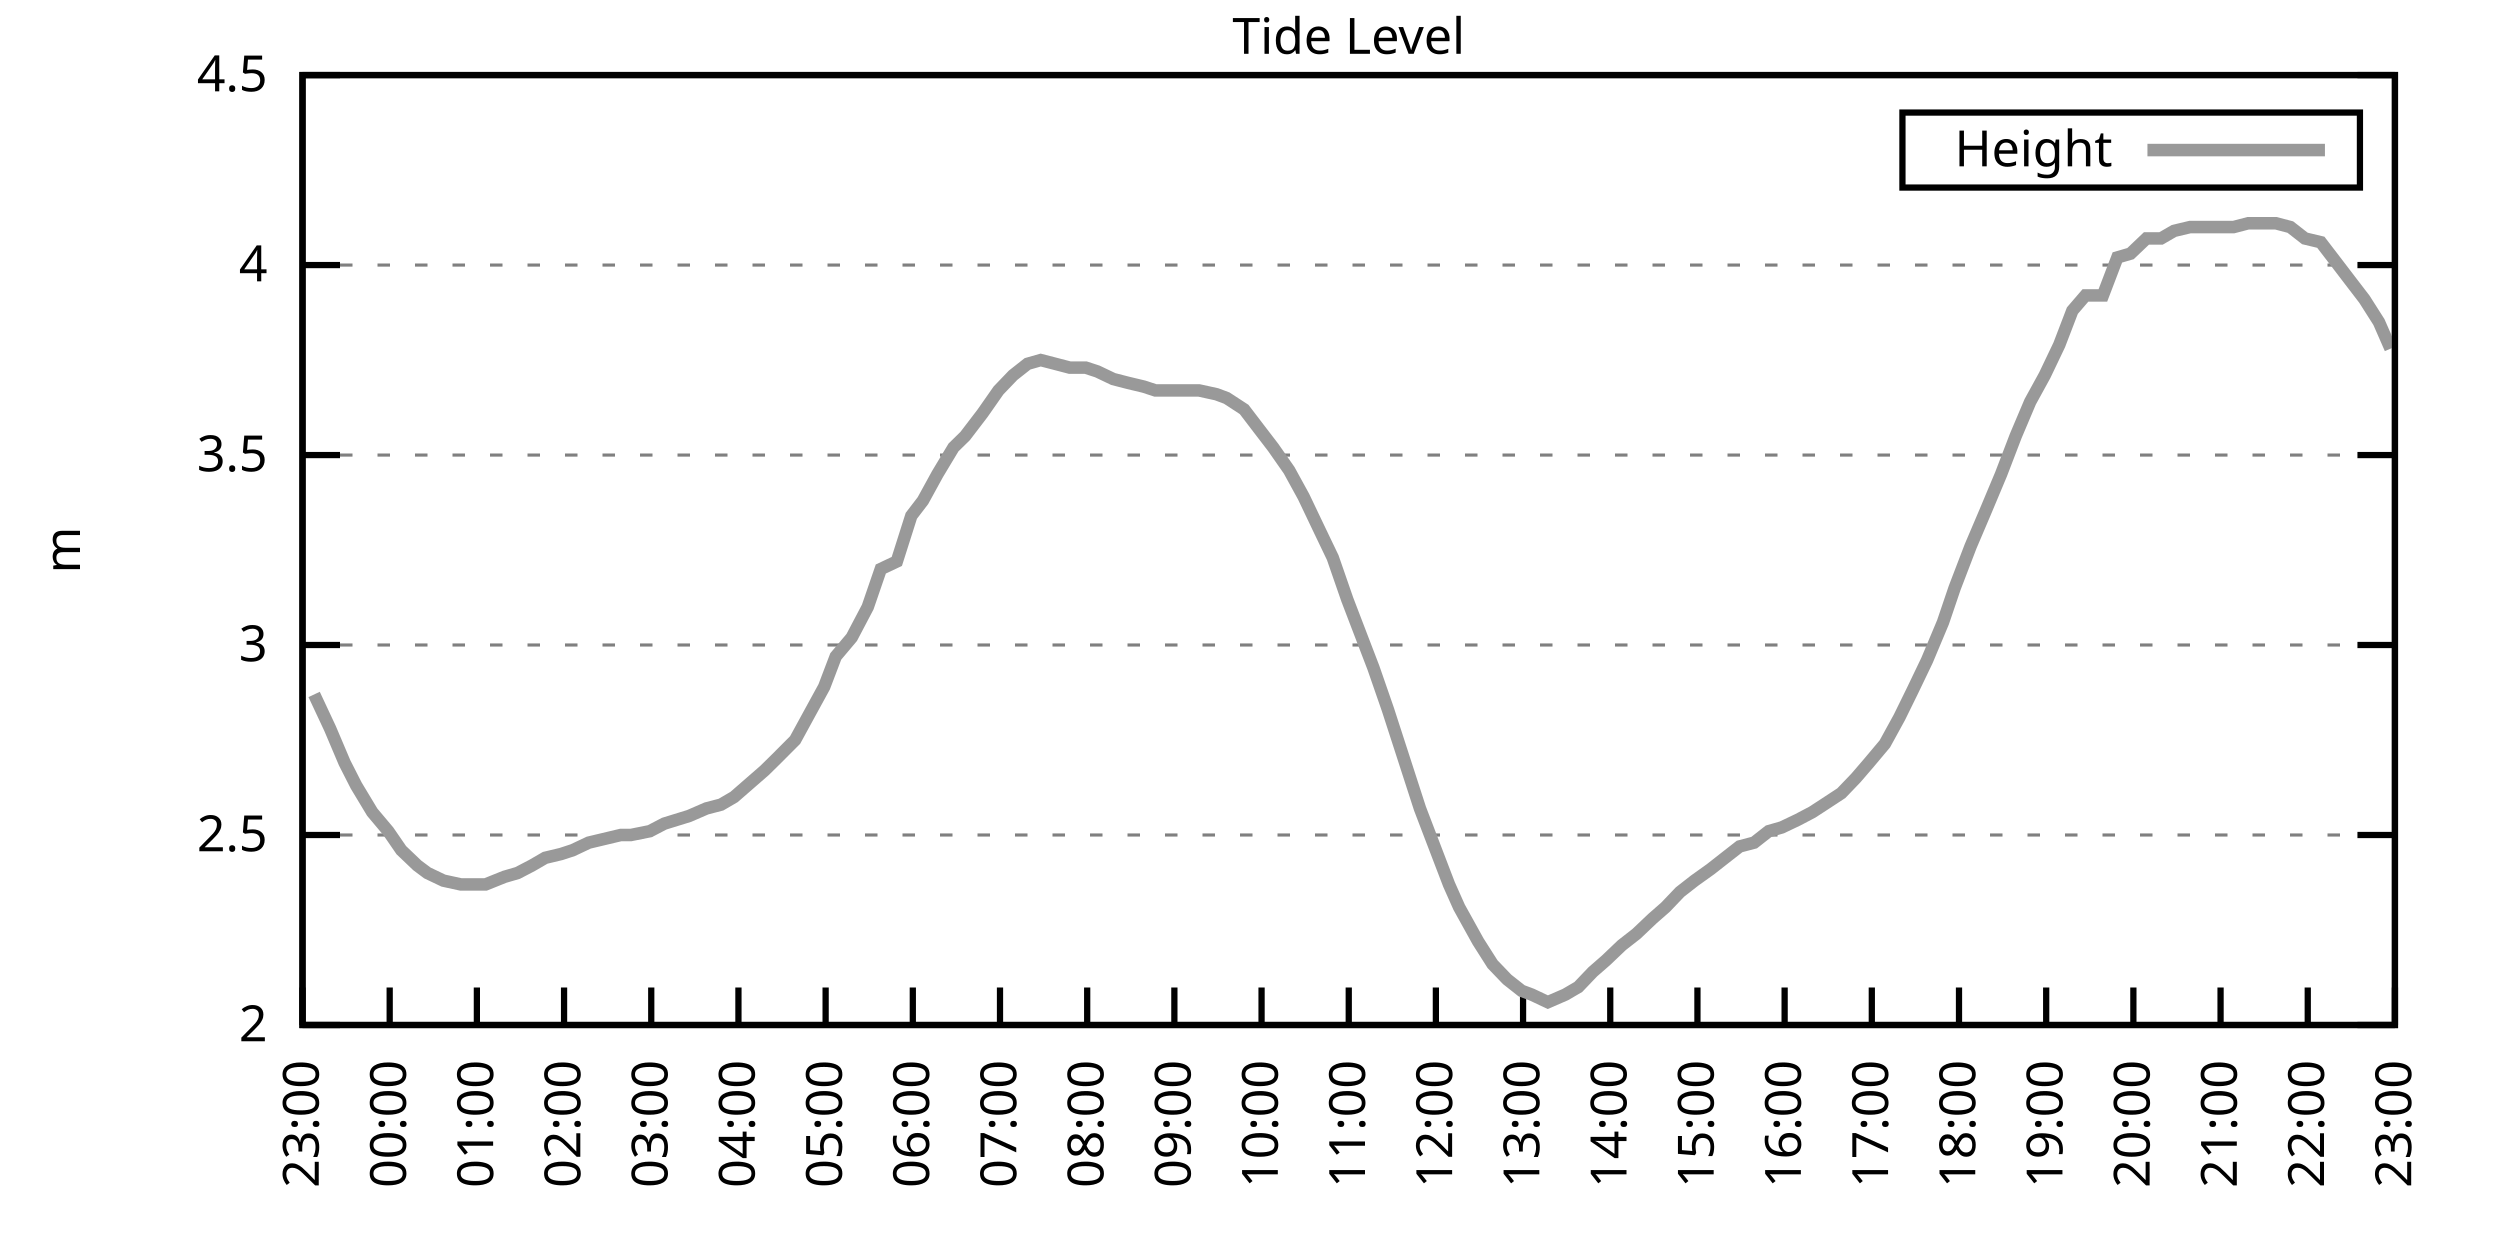
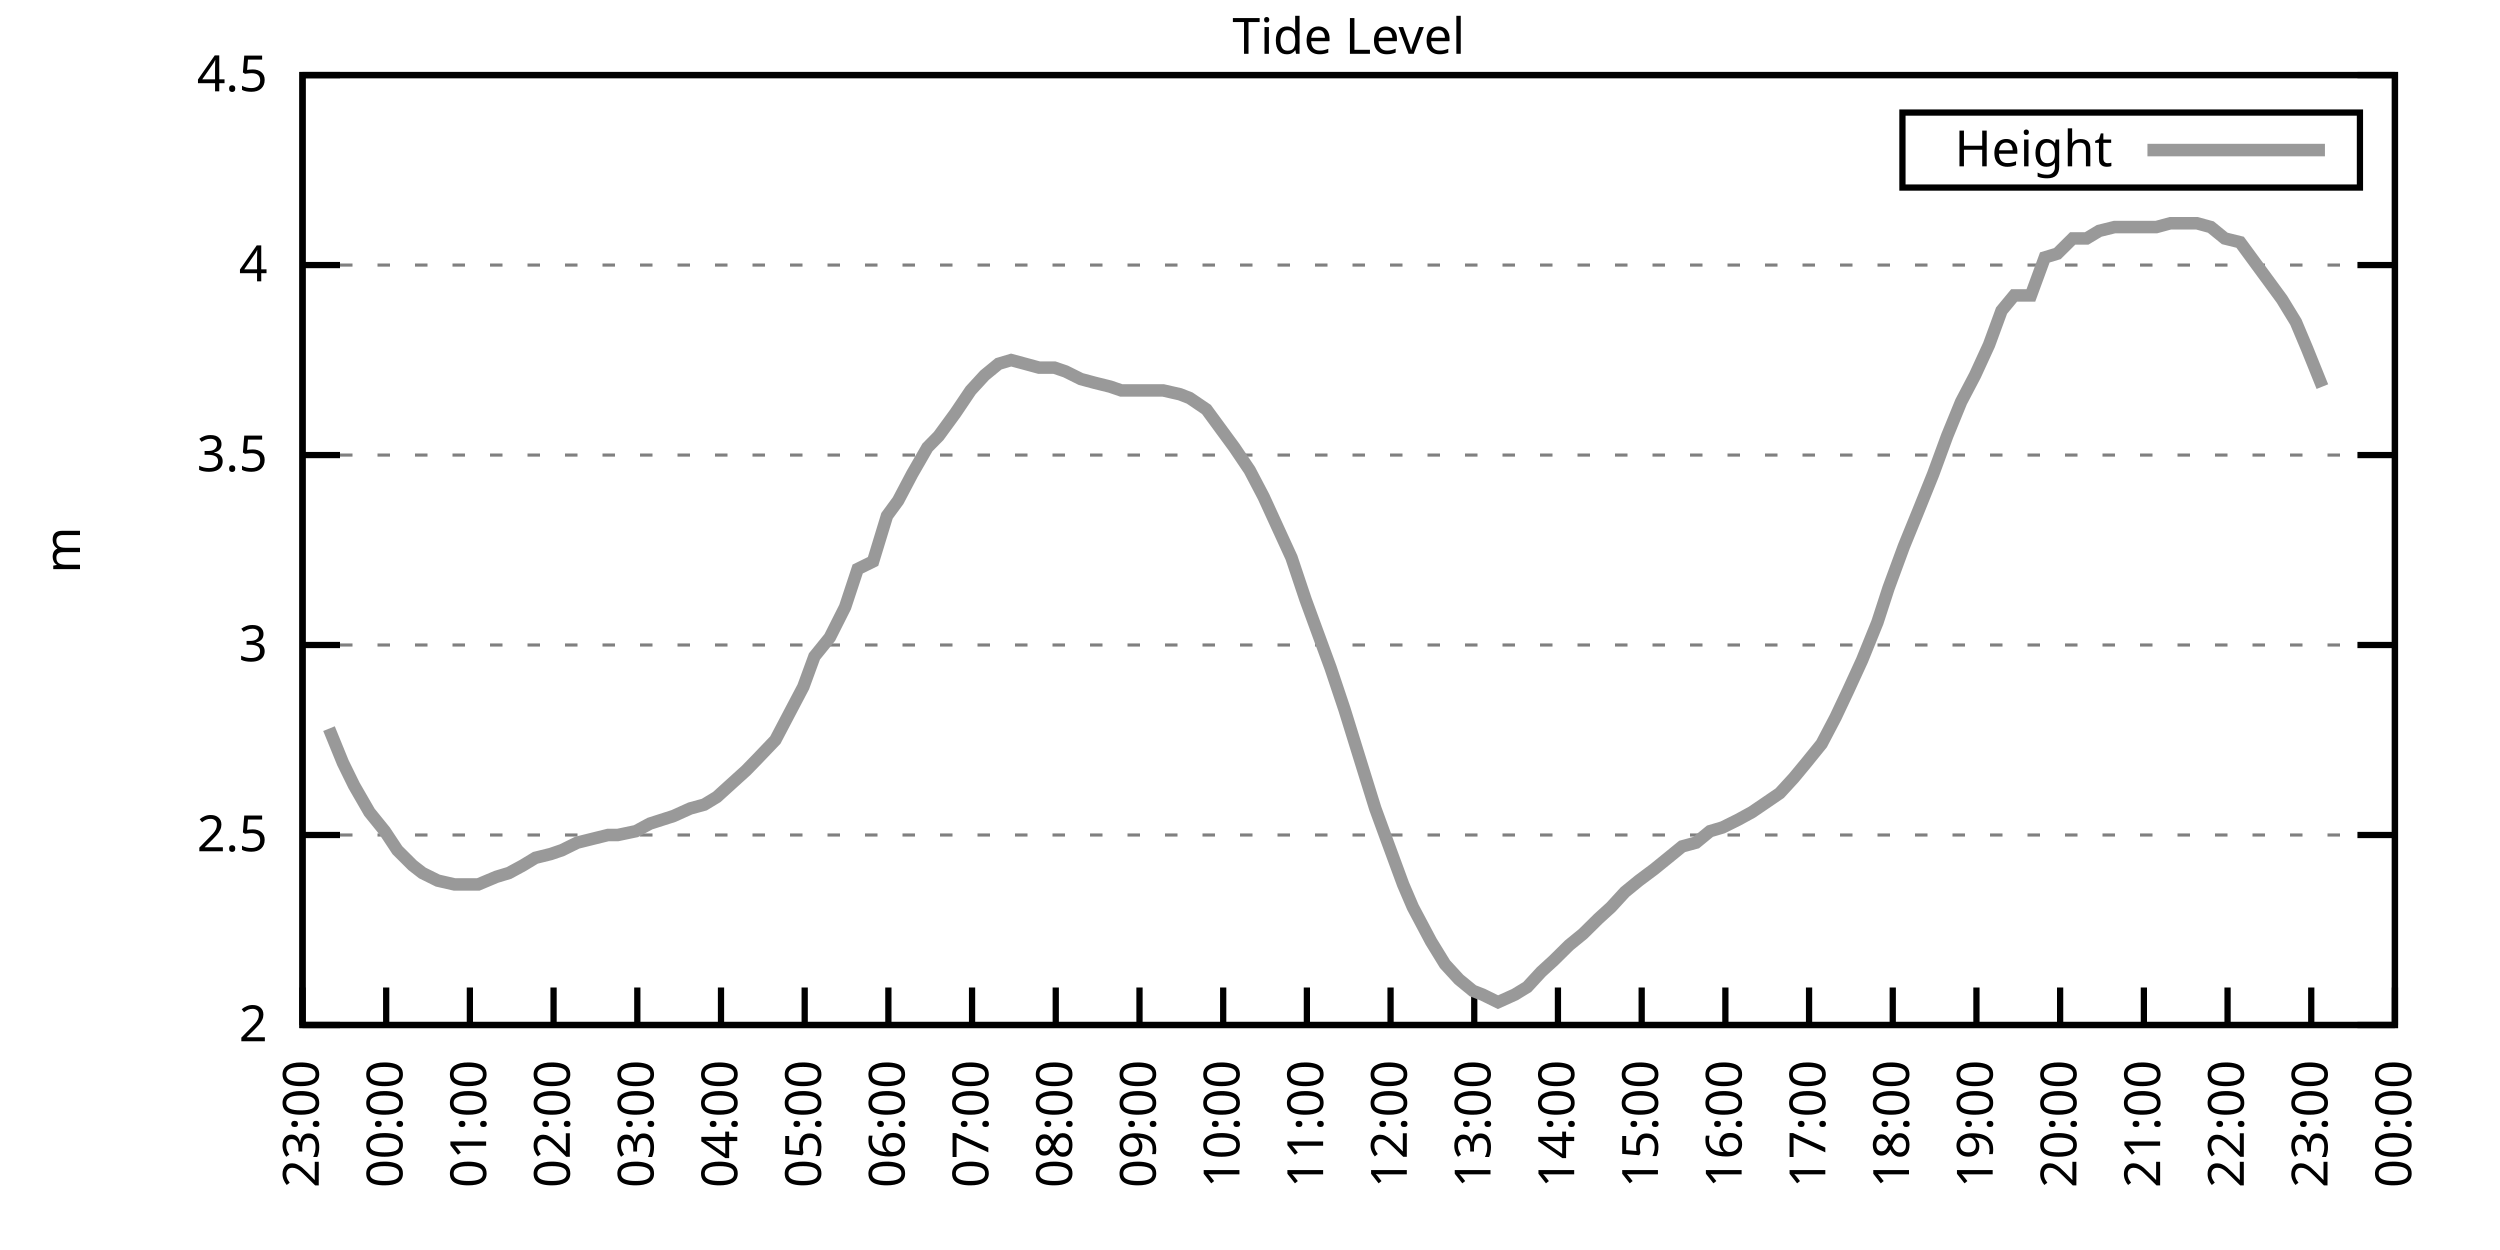
<svg xmlns="http://www.w3.org/2000/svg" xmlns:xlink="http://www.w3.org/1999/xlink" width="400" height="200" viewBox="0 0 400 200">
  <g id="gnuplot_canvas">
    <rect x="0" y="0" width="400" height="200" fill="none" />
    <defs>
      <circle id="gpDot" r="0.5" stroke-width="0.5" stroke="currentColor" />
      <path id="gpPt0" stroke-width="0.333" stroke="currentColor" d="M-1,0 h2 M0,-1 v2" />
      <path id="gpPt1" stroke-width="0.333" stroke="currentColor" d="M-1,-1 L1,1 M1,-1 L-1,1" />
      <path id="gpPt2" stroke-width="0.333" stroke="currentColor" d="M-1,0 L1,0 M0,-1 L0,1 M-1,-1 L1,1 M-1,1 L1,-1" />
      <rect id="gpPt3" stroke-width="0.333" stroke="currentColor" x="-1" y="-1" width="2" height="2" />
      <rect id="gpPt4" stroke-width="0.333" stroke="currentColor" fill="currentColor" x="-1" y="-1" width="2" height="2" />
      <circle id="gpPt5" stroke-width="0.333" stroke="currentColor" cx="0" cy="0" r="1" />
      <use xlink:href="#gpPt5" id="gpPt6" fill="currentColor" stroke="none" />
      <path id="gpPt7" stroke-width="0.333" stroke="currentColor" d="M0,-1.33 L-1.33,0.67 L1.33,0.67 z" />
      <use xlink:href="#gpPt7" id="gpPt8" fill="currentColor" stroke="none" />
      <use xlink:href="#gpPt7" id="gpPt9" stroke="currentColor" transform="rotate(180)" />
      <use xlink:href="#gpPt9" id="gpPt10" fill="currentColor" stroke="none" />
      <use xlink:href="#gpPt3" id="gpPt11" stroke="currentColor" transform="rotate(45)" />
      <use xlink:href="#gpPt11" id="gpPt12" fill="currentColor" stroke="none" />
      <path id="gpPt13" stroke-width="0.333" stroke="currentColor" d="M0,1.330 L1.265,0.411 L0.782,-1.067 L-0.782,-1.076 L-1.265,0.411 z" />
      <use xlink:href="#gpPt13" id="gpPt14" fill="currentColor" stroke="none" />
      <filter id="textbox" filterUnits="objectBoundingBox" x="0" y="0" height="1" width="1">
        <feFlood flood-color="white" flood-opacity="1" result="bgnd" />
        <feComposite in="SourceGraphic" in2="bgnd" operator="atop" />
      </filter>
      <filter id="greybox" filterUnits="objectBoundingBox" x="0" y="0" height="1" width="1">
        <feFlood flood-color="lightgrey" flood-opacity="1" result="grey" />
        <feComposite in="SourceGraphic" in2="grey" operator="atop" />
      </filter>
    </defs>
    <g fill="none" color="white" stroke="currentColor" stroke-width="1.00" stroke-linecap="butt" stroke-linejoin="miter">
</g>
    <g fill="none" color="black" stroke="currentColor" stroke-width="1.00" stroke-linecap="butt" stroke-linejoin="miter">
      <g stroke="none" shape-rendering="crispEdges">
        <polygon fill="rgb(255, 255, 255)" points="48.40,164.00 383.18,164.00 383.18,12.02 48.40,12.02 " />
      </g>
    </g>
    <g fill="none" color="black" stroke="currentColor" stroke-width="1.00" stroke-linecap="butt" stroke-linejoin="miter">
</g>
    <g fill="none" color="black" stroke="black" stroke-width="0.50" stroke-linecap="butt" stroke-linejoin="miter">
</g>
    <g fill="none" color="gray" stroke="currentColor" stroke-width="0.50" stroke-linecap="butt" stroke-linejoin="miter">
      <path stroke="gray" stroke-dasharray="2,4" class="gridline" d="M48.40,164.00 L383.19,164.00  " />
    </g>
    <g fill="none" color="gray" stroke="gray" stroke-width="1.00" stroke-linecap="butt" stroke-linejoin="miter">
</g>
    <g fill="none" color="black" stroke="currentColor" stroke-width="1.00" stroke-linecap="butt" stroke-linejoin="miter">
      <path stroke="black" d="M48.40,164.00 L54.40,164.00 M383.19,164.00 L377.19,164.00  " />
      <g transform="translate(42.80,166.60)" stroke="none" fill="black" font-family="Sans" font-size="8.00" text-anchor="end">
        <text>
          <tspan font-family="Sans"> 2</tspan>
        </text>
      </g>
    </g>
    <g fill="none" color="black" stroke="currentColor" stroke-width="1.00" stroke-linecap="butt" stroke-linejoin="miter">
</g>
    <g fill="none" color="black" stroke="black" stroke-width="0.50" stroke-linecap="butt" stroke-linejoin="miter">
</g>
    <g fill="none" color="gray" stroke="currentColor" stroke-width="0.50" stroke-linecap="butt" stroke-linejoin="miter">
      <path stroke="gray" stroke-dasharray="2,4" class="gridline" d="M48.40,133.60 L383.19,133.60  " />
    </g>
    <g fill="none" color="gray" stroke="gray" stroke-width="1.00" stroke-linecap="butt" stroke-linejoin="miter">
</g>
    <g fill="none" color="black" stroke="currentColor" stroke-width="1.00" stroke-linecap="butt" stroke-linejoin="miter">
      <path stroke="black" d="M48.40,133.60 L54.40,133.60 M383.19,133.60 L377.19,133.60  " />
      <g transform="translate(42.80,136.20)" stroke="none" fill="black" font-family="Sans" font-size="8.00" text-anchor="end">
        <text>
          <tspan font-family="Sans"> 2.5</tspan>
        </text>
      </g>
    </g>
    <g fill="none" color="black" stroke="currentColor" stroke-width="1.00" stroke-linecap="butt" stroke-linejoin="miter">
</g>
    <g fill="none" color="black" stroke="black" stroke-width="0.50" stroke-linecap="butt" stroke-linejoin="miter">
</g>
    <g fill="none" color="gray" stroke="currentColor" stroke-width="0.50" stroke-linecap="butt" stroke-linejoin="miter">
      <path stroke="gray" stroke-dasharray="2,4" class="gridline" d="M48.40,103.20 L383.19,103.20  " />
    </g>
    <g fill="none" color="gray" stroke="gray" stroke-width="1.00" stroke-linecap="butt" stroke-linejoin="miter">
</g>
    <g fill="none" color="black" stroke="currentColor" stroke-width="1.00" stroke-linecap="butt" stroke-linejoin="miter">
      <path stroke="black" d="M48.40,103.20 L54.40,103.20 M383.19,103.20 L377.19,103.20  " />
      <g transform="translate(42.80,105.80)" stroke="none" fill="black" font-family="Sans" font-size="8.00" text-anchor="end">
        <text>
          <tspan font-family="Sans"> 3</tspan>
        </text>
      </g>
    </g>
    <g fill="none" color="black" stroke="currentColor" stroke-width="1.00" stroke-linecap="butt" stroke-linejoin="miter">
</g>
    <g fill="none" color="black" stroke="black" stroke-width="0.50" stroke-linecap="butt" stroke-linejoin="miter">
</g>
    <g fill="none" color="gray" stroke="currentColor" stroke-width="0.50" stroke-linecap="butt" stroke-linejoin="miter">
      <path stroke="gray" stroke-dasharray="2,4" class="gridline" d="M48.40,72.81 L383.19,72.81  " />
    </g>
    <g fill="none" color="gray" stroke="gray" stroke-width="1.00" stroke-linecap="butt" stroke-linejoin="miter">
</g>
    <g fill="none" color="black" stroke="currentColor" stroke-width="1.00" stroke-linecap="butt" stroke-linejoin="miter">
      <path stroke="black" d="M48.40,72.81 L54.40,72.81 M383.19,72.81 L377.19,72.81  " />
      <g transform="translate(42.80,75.41)" stroke="none" fill="black" font-family="Sans" font-size="8.00" text-anchor="end">
        <text>
          <tspan font-family="Sans"> 3.5</tspan>
        </text>
      </g>
    </g>
    <g fill="none" color="black" stroke="currentColor" stroke-width="1.00" stroke-linecap="butt" stroke-linejoin="miter">
</g>
    <g fill="none" color="black" stroke="black" stroke-width="0.50" stroke-linecap="butt" stroke-linejoin="miter">
</g>
    <g fill="none" color="gray" stroke="currentColor" stroke-width="0.50" stroke-linecap="butt" stroke-linejoin="miter">
      <path stroke="gray" stroke-dasharray="2,4" class="gridline" d="M48.40,42.41 L383.19,42.41  " />
    </g>
    <g fill="none" color="gray" stroke="gray" stroke-width="1.00" stroke-linecap="butt" stroke-linejoin="miter">
</g>
    <g fill="none" color="black" stroke="currentColor" stroke-width="1.00" stroke-linecap="butt" stroke-linejoin="miter">
      <path stroke="black" d="M48.40,42.41 L54.40,42.41 M383.19,42.41 L377.19,42.41  " />
      <g transform="translate(42.80,45.01)" stroke="none" fill="black" font-family="Sans" font-size="8.00" text-anchor="end">
        <text>
          <tspan font-family="Sans"> 4</tspan>
        </text>
      </g>
    </g>
    <g fill="none" color="black" stroke="currentColor" stroke-width="1.00" stroke-linecap="butt" stroke-linejoin="miter">
</g>
    <g fill="none" color="black" stroke="black" stroke-width="0.50" stroke-linecap="butt" stroke-linejoin="miter">
</g>
    <g fill="none" color="gray" stroke="currentColor" stroke-width="0.50" stroke-linecap="butt" stroke-linejoin="miter">
      <path stroke="gray" stroke-dasharray="2,4" class="gridline" d="M48.40,12.01 L383.19,12.01  " />
    </g>
    <g fill="none" color="gray" stroke="gray" stroke-width="1.00" stroke-linecap="butt" stroke-linejoin="miter">
</g>
    <g fill="none" color="black" stroke="currentColor" stroke-width="1.00" stroke-linecap="butt" stroke-linejoin="miter">
      <path stroke="black" d="M48.40,12.01 L54.40,12.01 M383.19,12.01 L377.19,12.01  " />
      <g transform="translate(42.80,14.61)" stroke="none" fill="black" font-family="Sans" font-size="8.00" text-anchor="end">
        <text>
          <tspan font-family="Sans"> 4.5</tspan>
        </text>
      </g>
    </g>
    <g fill="none" color="black" stroke="currentColor" stroke-width="1.00" stroke-linecap="butt" stroke-linejoin="miter">
      <path stroke="black" d="M48.40,164.00 L48.40,158.00  " />
      <g transform="translate(51.00,169.60) rotate(270.00)" stroke="none" fill="black" font-family="Sans" font-size="8.00" text-anchor="end">
        <text>
          <tspan font-family="Sans">23:00</tspan>
        </text>
      </g>
    </g>
    <g fill="none" color="black" stroke="currentColor" stroke-width="1.00" stroke-linecap="butt" stroke-linejoin="miter">
-       <path stroke="black" d="M62.35,164.00 L62.35,158.00  " />
-       <g transform="translate(64.95,169.60) rotate(270.00)" stroke="none" fill="black" font-family="Sans" font-size="8.00" text-anchor="end">
+       <path stroke="black" d="M61.79,164.00 L61.79,158.00  " />
+       <g transform="translate(64.39,169.60) rotate(270.00)" stroke="none" fill="black" font-family="Sans" font-size="8.00" text-anchor="end">
        <text>
          <tspan font-family="Sans">00:00</tspan>
        </text>
      </g>
    </g>
    <g fill="none" color="black" stroke="currentColor" stroke-width="1.00" stroke-linecap="butt" stroke-linejoin="miter">
-       <path stroke="black" d="M76.30,164.00 L76.30,158.00  " />
-       <g transform="translate(78.90,169.60) rotate(270.00)" stroke="none" fill="black" font-family="Sans" font-size="8.00" text-anchor="end">
+       <path stroke="black" d="M75.18,164.00 L75.18,158.00  " />
+       <g transform="translate(77.78,169.60) rotate(270.00)" stroke="none" fill="black" font-family="Sans" font-size="8.00" text-anchor="end">
        <text>
          <tspan font-family="Sans">01:00</tspan>
        </text>
      </g>
    </g>
    <g fill="none" color="black" stroke="currentColor" stroke-width="1.00" stroke-linecap="butt" stroke-linejoin="miter">
-       <path stroke="black" d="M90.25,164.00 L90.25,158.00  " />
-       <g transform="translate(92.85,169.60) rotate(270.00)" stroke="none" fill="black" font-family="Sans" font-size="8.00" text-anchor="end">
+       <path stroke="black" d="M88.57,164.00 L88.57,158.00  " />
+       <g transform="translate(91.17,169.60) rotate(270.00)" stroke="none" fill="black" font-family="Sans" font-size="8.00" text-anchor="end">
        <text>
          <tspan font-family="Sans">02:00</tspan>
        </text>
      </g>
    </g>
    <g fill="none" color="black" stroke="currentColor" stroke-width="1.00" stroke-linecap="butt" stroke-linejoin="miter">
-       <path stroke="black" d="M104.20,164.00 L104.20,158.00  " />
-       <g transform="translate(106.80,169.60) rotate(270.00)" stroke="none" fill="black" font-family="Sans" font-size="8.00" text-anchor="end">
+       <path stroke="black" d="M101.97,164.00 L101.97,158.00  " />
+       <g transform="translate(104.57,169.60) rotate(270.00)" stroke="none" fill="black" font-family="Sans" font-size="8.00" text-anchor="end">
        <text>
          <tspan font-family="Sans">03:00</tspan>
        </text>
      </g>
    </g>
    <g fill="none" color="black" stroke="currentColor" stroke-width="1.00" stroke-linecap="butt" stroke-linejoin="miter">
-       <path stroke="black" d="M118.15,164.00 L118.15,158.00  " />
-       <g transform="translate(120.75,169.60) rotate(270.00)" stroke="none" fill="black" font-family="Sans" font-size="8.00" text-anchor="end">
+       <path stroke="black" d="M115.36,164.00 L115.36,158.00  " />
+       <g transform="translate(117.96,169.60) rotate(270.00)" stroke="none" fill="black" font-family="Sans" font-size="8.00" text-anchor="end">
        <text>
          <tspan font-family="Sans">04:00</tspan>
        </text>
      </g>
    </g>
    <g fill="none" color="black" stroke="currentColor" stroke-width="1.00" stroke-linecap="butt" stroke-linejoin="miter">
-       <path stroke="black" d="M132.10,164.00 L132.10,158.00  " />
-       <g transform="translate(134.70,169.60) rotate(270.00)" stroke="none" fill="black" font-family="Sans" font-size="8.00" text-anchor="end">
+       <path stroke="black" d="M128.75,164.00 L128.75,158.00  " />
+       <g transform="translate(131.35,169.60) rotate(270.00)" stroke="none" fill="black" font-family="Sans" font-size="8.00" text-anchor="end">
        <text>
          <tspan font-family="Sans">05:00</tspan>
        </text>
      </g>
    </g>
    <g fill="none" color="black" stroke="currentColor" stroke-width="1.00" stroke-linecap="butt" stroke-linejoin="miter">
-       <path stroke="black" d="M146.05,164.00 L146.05,158.00  " />
-       <g transform="translate(148.65,169.60) rotate(270.00)" stroke="none" fill="black" font-family="Sans" font-size="8.00" text-anchor="end">
+       <path stroke="black" d="M142.14,164.00 L142.14,158.00  " />
+       <g transform="translate(144.74,169.60) rotate(270.00)" stroke="none" fill="black" font-family="Sans" font-size="8.00" text-anchor="end">
        <text>
          <tspan font-family="Sans">06:00</tspan>
        </text>
      </g>
    </g>
    <g fill="none" color="black" stroke="currentColor" stroke-width="1.00" stroke-linecap="butt" stroke-linejoin="miter">
-       <path stroke="black" d="M160.00,164.00 L160.00,158.00  " />
-       <g transform="translate(162.60,169.60) rotate(270.00)" stroke="none" fill="black" font-family="Sans" font-size="8.00" text-anchor="end">
+       <path stroke="black" d="M155.53,164.00 L155.53,158.00  " />
+       <g transform="translate(158.13,169.60) rotate(270.00)" stroke="none" fill="black" font-family="Sans" font-size="8.00" text-anchor="end">
        <text>
          <tspan font-family="Sans">07:00</tspan>
        </text>
      </g>
    </g>
    <g fill="none" color="black" stroke="currentColor" stroke-width="1.00" stroke-linecap="butt" stroke-linejoin="miter">
-       <path stroke="black" d="M173.95,164.00 L173.95,158.00  " />
-       <g transform="translate(176.55,169.60) rotate(270.00)" stroke="none" fill="black" font-family="Sans" font-size="8.00" text-anchor="end">
+       <path stroke="black" d="M168.92,164.00 L168.92,158.00  " />
+       <g transform="translate(171.52,169.60) rotate(270.00)" stroke="none" fill="black" font-family="Sans" font-size="8.00" text-anchor="end">
        <text>
          <tspan font-family="Sans">08:00</tspan>
        </text>
      </g>
    </g>
    <g fill="none" color="black" stroke="currentColor" stroke-width="1.00" stroke-linecap="butt" stroke-linejoin="miter">
-       <path stroke="black" d="M187.90,164.00 L187.90,158.00  " />
-       <g transform="translate(190.50,169.60) rotate(270.00)" stroke="none" fill="black" font-family="Sans" font-size="8.00" text-anchor="end">
+       <path stroke="black" d="M182.32,164.00 L182.32,158.00  " />
+       <g transform="translate(184.92,169.60) rotate(270.00)" stroke="none" fill="black" font-family="Sans" font-size="8.00" text-anchor="end">
        <text>
          <tspan font-family="Sans">09:00</tspan>
        </text>
      </g>
    </g>
    <g fill="none" color="black" stroke="currentColor" stroke-width="1.00" stroke-linecap="butt" stroke-linejoin="miter">
-       <path stroke="black" d="M201.85,164.00 L201.85,158.00  " />
-       <g transform="translate(204.45,169.60) rotate(270.00)" stroke="none" fill="black" font-family="Sans" font-size="8.00" text-anchor="end">
+       <path stroke="black" d="M195.71,164.00 L195.71,158.00  " />
+       <g transform="translate(198.31,169.60) rotate(270.00)" stroke="none" fill="black" font-family="Sans" font-size="8.00" text-anchor="end">
        <text>
          <tspan font-family="Sans">10:00</tspan>
        </text>
      </g>
    </g>
    <g fill="none" color="black" stroke="currentColor" stroke-width="1.00" stroke-linecap="butt" stroke-linejoin="miter">
-       <path stroke="black" d="M215.80,164.00 L215.80,158.00  " />
-       <g transform="translate(218.40,169.60) rotate(270.00)" stroke="none" fill="black" font-family="Sans" font-size="8.00" text-anchor="end">
+       <path stroke="black" d="M209.10,164.00 L209.10,158.00  " />
+       <g transform="translate(211.70,169.60) rotate(270.00)" stroke="none" fill="black" font-family="Sans" font-size="8.00" text-anchor="end">
        <text>
          <tspan font-family="Sans">11:00</tspan>
        </text>
      </g>
    </g>
    <g fill="none" color="black" stroke="currentColor" stroke-width="1.00" stroke-linecap="butt" stroke-linejoin="miter">
-       <path stroke="black" d="M229.74,164.00 L229.74,158.00  " />
-       <g transform="translate(232.34,169.60) rotate(270.00)" stroke="none" fill="black" font-family="Sans" font-size="8.00" text-anchor="end">
+       <path stroke="black" d="M222.49,164.00 L222.49,158.00  " />
+       <g transform="translate(225.09,169.60) rotate(270.00)" stroke="none" fill="black" font-family="Sans" font-size="8.00" text-anchor="end">
        <text>
          <tspan font-family="Sans">12:00</tspan>
        </text>
      </g>
    </g>
    <g fill="none" color="black" stroke="currentColor" stroke-width="1.00" stroke-linecap="butt" stroke-linejoin="miter">
-       <path stroke="black" d="M243.69,164.00 L243.69,158.00  " />
-       <g transform="translate(246.29,169.60) rotate(270.00)" stroke="none" fill="black" font-family="Sans" font-size="8.00" text-anchor="end">
+       <path stroke="black" d="M235.88,164.00 L235.88,158.00  " />
+       <g transform="translate(238.48,169.60) rotate(270.00)" stroke="none" fill="black" font-family="Sans" font-size="8.00" text-anchor="end">
        <text>
          <tspan font-family="Sans">13:00</tspan>
        </text>
      </g>
    </g>
    <g fill="none" color="black" stroke="currentColor" stroke-width="1.00" stroke-linecap="butt" stroke-linejoin="miter">
-       <path stroke="black" d="M257.64,164.00 L257.64,158.00  " />
-       <g transform="translate(260.24,169.60) rotate(270.00)" stroke="none" fill="black" font-family="Sans" font-size="8.00" text-anchor="end">
+       <path stroke="black" d="M249.27,164.00 L249.27,158.00  " />
+       <g transform="translate(251.87,169.60) rotate(270.00)" stroke="none" fill="black" font-family="Sans" font-size="8.00" text-anchor="end">
        <text>
          <tspan font-family="Sans">14:00</tspan>
        </text>
      </g>
    </g>
    <g fill="none" color="black" stroke="currentColor" stroke-width="1.00" stroke-linecap="butt" stroke-linejoin="miter">
-       <path stroke="black" d="M271.59,164.00 L271.59,158.00  " />
-       <g transform="translate(274.19,169.60) rotate(270.00)" stroke="none" fill="black" font-family="Sans" font-size="8.00" text-anchor="end">
+       <path stroke="black" d="M262.67,164.00 L262.67,158.00  " />
+       <g transform="translate(265.27,169.60) rotate(270.00)" stroke="none" fill="black" font-family="Sans" font-size="8.00" text-anchor="end">
        <text>
          <tspan font-family="Sans">15:00</tspan>
        </text>
      </g>
    </g>
    <g fill="none" color="black" stroke="currentColor" stroke-width="1.00" stroke-linecap="butt" stroke-linejoin="miter">
-       <path stroke="black" d="M285.54,164.00 L285.54,158.00  " />
-       <g transform="translate(288.14,169.60) rotate(270.00)" stroke="none" fill="black" font-family="Sans" font-size="8.00" text-anchor="end">
+       <path stroke="black" d="M276.06,164.00 L276.06,158.00  " />
+       <g transform="translate(278.66,169.60) rotate(270.00)" stroke="none" fill="black" font-family="Sans" font-size="8.00" text-anchor="end">
        <text>
          <tspan font-family="Sans">16:00</tspan>
        </text>
      </g>
    </g>
    <g fill="none" color="black" stroke="currentColor" stroke-width="1.00" stroke-linecap="butt" stroke-linejoin="miter">
-       <path stroke="black" d="M299.49,164.00 L299.49,158.00  " />
-       <g transform="translate(302.09,169.60) rotate(270.00)" stroke="none" fill="black" font-family="Sans" font-size="8.00" text-anchor="end">
+       <path stroke="black" d="M289.45,164.00 L289.45,158.00  " />
+       <g transform="translate(292.05,169.60) rotate(270.00)" stroke="none" fill="black" font-family="Sans" font-size="8.00" text-anchor="end">
        <text>
          <tspan font-family="Sans">17:00</tspan>
        </text>
      </g>
    </g>
    <g fill="none" color="black" stroke="currentColor" stroke-width="1.00" stroke-linecap="butt" stroke-linejoin="miter">
-       <path stroke="black" d="M313.44,164.00 L313.44,158.00  " />
-       <g transform="translate(316.04,169.60) rotate(270.00)" stroke="none" fill="black" font-family="Sans" font-size="8.00" text-anchor="end">
+       <path stroke="black" d="M302.84,164.00 L302.84,158.00  " />
+       <g transform="translate(305.44,169.60) rotate(270.00)" stroke="none" fill="black" font-family="Sans" font-size="8.00" text-anchor="end">
        <text>
          <tspan font-family="Sans">18:00</tspan>
        </text>
      </g>
    </g>
    <g fill="none" color="black" stroke="currentColor" stroke-width="1.00" stroke-linecap="butt" stroke-linejoin="miter">
-       <path stroke="black" d="M327.39,164.00 L327.39,158.00  " />
-       <g transform="translate(329.99,169.60) rotate(270.00)" stroke="none" fill="black" font-family="Sans" font-size="8.00" text-anchor="end">
+       <path stroke="black" d="M316.23,164.00 L316.23,158.00  " />
+       <g transform="translate(318.83,169.60) rotate(270.00)" stroke="none" fill="black" font-family="Sans" font-size="8.00" text-anchor="end">
        <text>
          <tspan font-family="Sans">19:00</tspan>
        </text>
      </g>
    </g>
    <g fill="none" color="black" stroke="currentColor" stroke-width="1.00" stroke-linecap="butt" stroke-linejoin="miter">
-       <path stroke="black" d="M341.34,164.00 L341.34,158.00  " />
-       <g transform="translate(343.94,169.60) rotate(270.00)" stroke="none" fill="black" font-family="Sans" font-size="8.00" text-anchor="end">
+       <path stroke="black" d="M329.62,164.00 L329.62,158.00  " />
+       <g transform="translate(332.22,169.60) rotate(270.00)" stroke="none" fill="black" font-family="Sans" font-size="8.00" text-anchor="end">
        <text>
          <tspan font-family="Sans">20:00</tspan>
        </text>
      </g>
    </g>
    <g fill="none" color="black" stroke="currentColor" stroke-width="1.00" stroke-linecap="butt" stroke-linejoin="miter">
-       <path stroke="black" d="M355.29,164.00 L355.29,158.00  " />
-       <g transform="translate(357.89,169.60) rotate(270.00)" stroke="none" fill="black" font-family="Sans" font-size="8.00" text-anchor="end">
+       <path stroke="black" d="M343.02,164.00 L343.02,158.00  " />
+       <g transform="translate(345.62,169.60) rotate(270.00)" stroke="none" fill="black" font-family="Sans" font-size="8.00" text-anchor="end">
        <text>
          <tspan font-family="Sans">21:00</tspan>
        </text>
      </g>
    </g>
    <g fill="none" color="black" stroke="currentColor" stroke-width="1.00" stroke-linecap="butt" stroke-linejoin="miter">
-       <path stroke="black" d="M369.24,164.00 L369.24,158.00  " />
-       <g transform="translate(371.84,169.60) rotate(270.00)" stroke="none" fill="black" font-family="Sans" font-size="8.00" text-anchor="end">
+       <path stroke="black" d="M356.41,164.00 L356.41,158.00  " />
+       <g transform="translate(359.01,169.60) rotate(270.00)" stroke="none" fill="black" font-family="Sans" font-size="8.00" text-anchor="end">
        <text>
          <tspan font-family="Sans">22:00</tspan>
+         </text>
+       </g>
+     </g>
+     <g fill="none" color="black" stroke="currentColor" stroke-width="1.00" stroke-linecap="butt" stroke-linejoin="miter">
+       <path stroke="black" d="M369.80,164.00 L369.80,158.00  " />
+       <g transform="translate(372.40,169.60) rotate(270.00)" stroke="none" fill="black" font-family="Sans" font-size="8.00" text-anchor="end">
+         <text>
+           <tspan font-family="Sans">23:00</tspan>
        </text>
      </g>
    </g>
    <g fill="none" color="black" stroke="currentColor" stroke-width="1.00" stroke-linecap="butt" stroke-linejoin="miter">
      <path stroke="black" d="M383.19,164.00 L383.19,158.00  " />
      <g transform="translate(385.79,169.60) rotate(270.00)" stroke="none" fill="black" font-family="Sans" font-size="8.00" text-anchor="end">
        <text>
-           <tspan font-family="Sans">23:00</tspan>
+           <tspan font-family="Sans">00:00</tspan>
        </text>
      </g>
    </g>
    <g fill="none" color="black" stroke="currentColor" stroke-width="1.00" stroke-linecap="butt" stroke-linejoin="miter">
</g>
    <g fill="none" color="black" stroke="currentColor" stroke-width="1.00" stroke-linecap="butt" stroke-linejoin="miter">
      <path stroke="black" d="M48.40,12.01 L48.40,164.00 L383.19,164.00 L383.19,12.01 L48.40,12.01 Z  " />
    </g>
    <g fill="none" color="black" stroke="currentColor" stroke-width="1.00" stroke-linecap="butt" stroke-linejoin="miter">
</g>
    <g fill="none" color="black" stroke="currentColor" stroke-width="1.00" stroke-linecap="butt" stroke-linejoin="miter">
      <path stroke="black" d="M304.39,30.01 L304.39,18.01 L377.59,18.01 L377.59,30.01 L304.39,30.01 Z  " />
    </g>
    <g id="Tide_level_plot_1">
      <g fill="none" color="white" stroke="black" stroke-width="2.00" stroke-linecap="butt" stroke-linejoin="miter">
</g>
      <g fill="none" color="black" stroke="currentColor" stroke-width="2.00" stroke-linecap="butt" stroke-linejoin="miter">
        <g transform="translate(337.99,26.61)" stroke="none" fill="black" font-family="Sans" font-size="8.00" text-anchor="end">
          <text>
            <tspan font-family="Sans">Height</tspan>
          </text>
        </g>
      </g>
      <g fill="none" color="black" stroke="currentColor" stroke-width="2.00" stroke-linecap="butt" stroke-linejoin="miter">
-         <path stroke="rgb(153, 153, 153)" d="M343.59,24.01 L371.99,24.01 M50.26,111.11 L52.82,116.58 L55.14,122.05 L57.00,125.70 L59.56,129.95 L62.12,132.99   L64.21,136.03 L66.77,138.47 L68.39,139.68 L70.95,140.90 L73.74,141.51 L75.83,141.51 L77.69,141.51 L80.72,140.29   L82.81,139.68 L85.13,138.47 L87.23,137.25 L89.78,136.64 L91.64,136.03 L94.20,134.82 L96.76,134.21 L99.32,133.60   L100.94,133.60 L103.97,132.99 L106.29,131.78 L110.24,130.56 L113.03,129.35 L115.36,128.74 L117.45,127.52 L120.24,125.09   L122.33,123.27 L124.19,121.44 L127.22,118.40 L129.54,114.15 L131.87,109.89 L133.72,105.03 L136.28,101.99 L138.84,97.12   L140.93,91.04 L143.49,89.83 L145.81,82.53 L147.67,80.10 L150.00,75.85 L152.56,71.59 L154.42,69.77 L157.21,66.12   L159.76,62.47 L162.09,60.04 L164.41,58.21 L166.51,57.61 L168.83,58.21 L171.16,58.82 L173.71,58.82 L175.57,59.43   L178.13,60.65 L180.46,61.25 L183.01,61.86 L184.87,62.47 L187.20,62.47 L189.52,62.47 L191.85,62.47 L194.64,63.08   L196.27,63.69 L199.06,65.51 L201.38,68.55 L203.71,71.59 L206.26,75.24 L208.59,79.49 L210.91,84.36 L213.24,89.22   L215.56,95.91 L217.42,100.77 L219.75,106.85 L222.07,113.54 L224.63,121.44 L227.19,129.35 L229.28,134.82 L231.84,141.51   L233.46,145.15 L236.49,150.62 L238.81,154.27 L241.14,156.70 L243.46,158.53 L245.09,159.14 L247.65,160.35 L250.44,159.14   L252.53,157.92 L254.85,155.49 L256.95,153.66 L259.50,151.23 L261.83,149.41 L264.39,146.98 L266.48,145.15 L268.80,142.72   L271.13,140.90 L273.69,139.07 L276.01,137.25 L278.34,135.43 L280.66,134.82 L282.99,132.99 L285.08,132.39 L287.64,131.17   L289.96,129.95 L291.82,128.74 L294.61,126.91 L296.94,124.48 L299.03,122.05 L301.58,119.01 L303.91,114.76 L306.00,110.50   L308.33,105.64 L310.88,99.56 L312.74,94.08 L315.30,87.40 L317.63,81.93 L320.18,75.85 L322.51,69.77 L324.83,64.29   L327.16,60.04 L329.48,55.18 L331.58,49.70 L333.67,47.27 L336.46,47.27 L338.78,41.19 L340.88,40.58 L343.43,38.15   L345.76,38.15 L347.85,36.94 L350.41,36.33 L352.50,36.33 L354.59,36.33 L357.38,36.33 L359.71,35.72 L361.80,35.72   L364.13,35.72 L366.45,36.33 L368.78,38.15 L371.33,38.76 L373.66,41.80 L375.98,44.84 L378.31,47.88 L380.63,51.53   L382.49,55.78  " />
+         <path stroke="rgb(153, 153, 153)" d="M343.59,24.01 L371.99,24.01 M52.64,116.58 L54.87,122.05 L56.66,125.70 L59.11,129.95 L61.57,132.99 L63.58,136.03   L66.03,138.47 L67.59,139.68 L70.05,140.90 L72.73,141.51 L74.74,141.51 L76.52,141.51 L79.42,140.29 L81.43,139.68   L83.66,138.47 L85.67,137.25 L88.13,136.64 L89.91,136.03 L92.37,134.82 L94.82,134.21 L97.28,133.60 L98.84,133.60   L101.74,132.99 L103.98,131.78 L107.77,130.56 L110.45,129.35 L112.68,128.74 L114.69,127.52 L117.37,125.09 L119.38,123.27   L121.16,121.44 L124.06,118.40 L126.29,114.15 L128.53,109.89 L130.31,105.03 L132.77,101.99 L135.22,97.12 L137.23,91.04   L139.69,89.83 L141.92,82.53 L143.70,80.10 L145.94,75.85 L148.39,71.59 L150.18,69.77 L152.85,66.12 L155.31,62.47   L157.54,60.04 L159.77,58.21 L161.78,57.61 L164.01,58.21 L166.25,58.82 L168.70,58.82 L170.49,59.43 L172.94,60.65   L175.17,61.25 L177.63,61.86 L179.41,62.47 L181.65,62.47 L183.88,62.47 L186.11,62.47 L188.79,63.08 L190.35,63.69   L193.03,65.51 L195.26,68.55 L197.49,71.59 L199.95,75.24 L202.18,79.49 L204.41,84.36 L206.64,89.22 L208.88,95.91   L210.66,100.77 L212.89,106.85 L215.13,113.54 L217.58,121.44 L220.04,129.35 L222.04,134.82 L224.50,141.51 L226.06,145.15   L228.96,150.62 L231.20,154.27 L233.43,156.70 L235.66,158.53 L237.22,159.14 L239.68,160.35 L242.36,159.14 L244.36,157.92   L246.60,155.49 L248.60,153.66 L251.06,151.23 L253.29,149.41 L255.75,146.98 L257.76,145.15 L259.99,142.72 L262.22,140.90   L264.67,139.07 L266.91,137.25 L269.14,135.43 L271.37,134.82 L273.60,132.99 L275.61,132.39 L278.07,131.17 L280.30,129.95   L282.08,128.74 L284.76,126.91 L286.99,124.48 L289.00,122.05 L291.46,119.01 L293.69,114.76 L295.70,110.50 L297.93,105.64   L300.39,99.56 L302.17,94.08 L304.63,87.40 L306.86,81.93 L309.31,75.85 L311.54,69.77 L313.78,64.29 L316.01,60.04   L318.24,55.18 L320.25,49.70 L322.26,47.27 L324.94,47.27 L327.17,41.19 L329.18,40.58 L331.63,38.15 L333.86,38.15   L335.87,36.94 L338.33,36.33 L340.34,36.33 L342.35,36.33 L345.02,36.33 L347.26,35.72 L349.26,35.72 L351.50,35.72   L353.73,36.33 L355.96,38.15 L358.42,38.76 L360.65,41.80 L362.88,44.84 L365.11,47.88 L367.34,51.53 L369.13,55.78   L371.58,61.86  " />
      </g>
    </g>
    <g fill="none" color="black" stroke="currentColor" stroke-width="2.00" stroke-linecap="butt" stroke-linejoin="miter">
</g>
    <g fill="none" color="black" stroke="black" stroke-width="1.00" stroke-linecap="butt" stroke-linejoin="miter">
</g>
    <g fill="none" color="black" stroke="currentColor" stroke-width="1.00" stroke-linecap="butt" stroke-linejoin="miter">
      <path stroke="black" d="M48.40,12.01 L48.40,164.00 L383.19,164.00 L383.19,12.01 L48.40,12.01 Z  " />
      <g transform="translate(12.80,88.01) rotate(270.00)" stroke="none" fill="black" font-family="Sans" font-size="8.00" text-anchor="middle">
        <text>
          <tspan font-family="Sans">m</tspan>
        </text>
      </g>
    </g>
    <g fill="none" color="black" stroke="currentColor" stroke-width="1.00" stroke-linecap="butt" stroke-linejoin="miter">
</g>
    <g fill="none" color="black" stroke="currentColor" stroke-width="1.00" stroke-linecap="butt" stroke-linejoin="miter">
      <g transform="translate(215.79,8.61)" stroke="none" fill="black" font-family="Sans" font-size="8.00" text-anchor="middle">
        <text>
          <tspan font-family="Sans">Tide Level</tspan>
        </text>
      </g>
    </g>
    <g fill="none" color="black" stroke="currentColor" stroke-width="1.00" stroke-linecap="butt" stroke-linejoin="miter">
</g>
  </g>
</svg>
